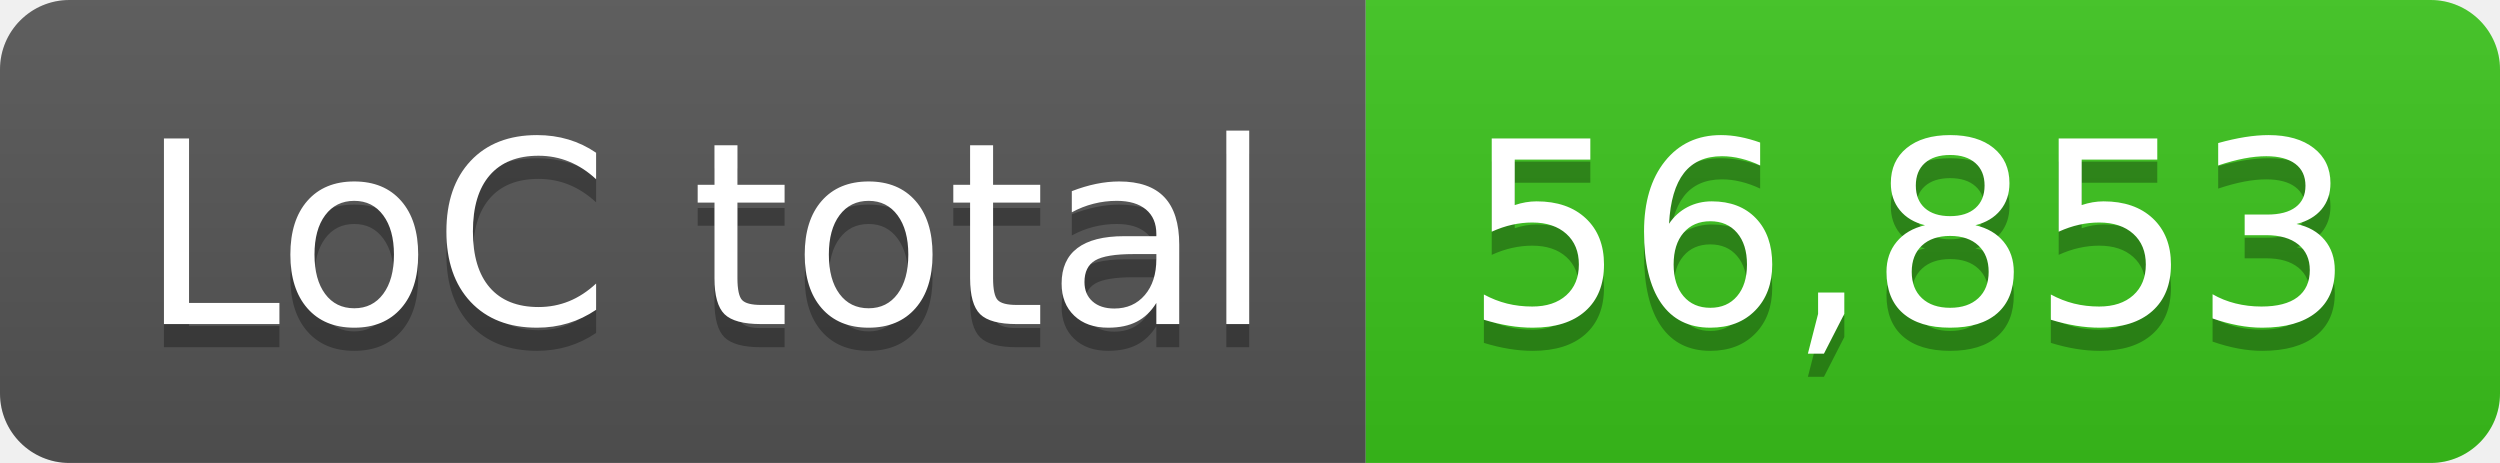
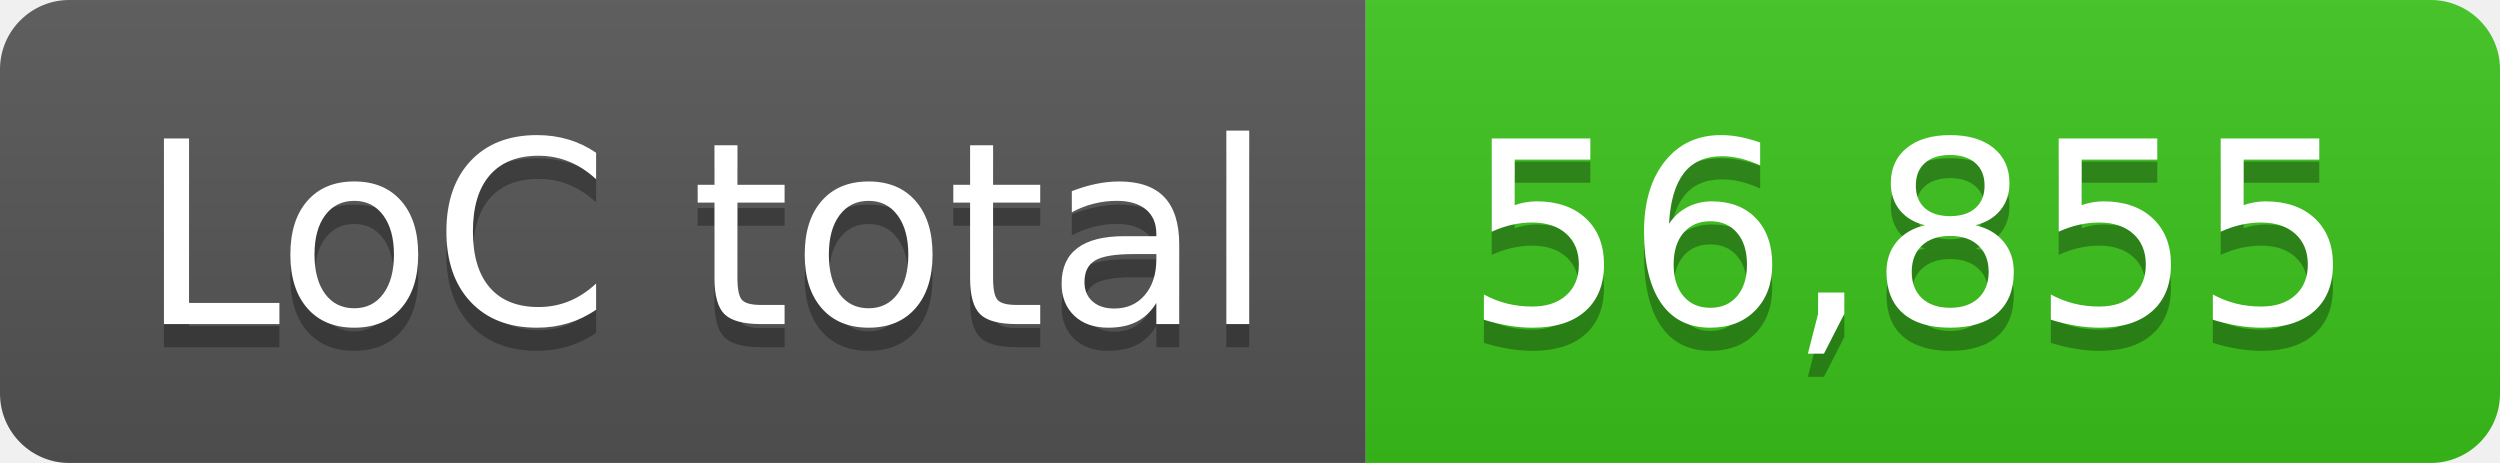
- <svg xmlns="http://www.w3.org/2000/svg" width="108" height="20" role="img" aria-label="LoC total: 56,853">
+ <svg xmlns="http://www.w3.org/2000/svg" width="108" height="20" role="img" aria-label="LoC total: 56,855">
  <linearGradient id="s" x2="0" y2="100%">
    <stop offset="0" stop-color="#bbb" stop-opacity=".1" />
    <stop offset="1" stop-opacity=".1" />
  </linearGradient>
  <clipPath id="r">
    <rect width="108" height="20" rx="3" fill="#fff" />
  </clipPath>
  <g clip-path="url(#r)">
    <rect width="59" height="20" fill="#555" />
    <rect x="59" width="49" height="20" fill="#3bc41c" />
    <rect width="108" height="20" fill="url(#s)" />
  </g>
  <g fill="#fff" text-anchor="middle" font-family="Verdana,Geneva,DejaVu Sans,sans-serif" text-rendering="geometricPrecision" font-size="110">
    <text aria-hidden="true" x="305" y="150" fill="#010101" fill-opacity=".3" transform="scale(.1)" textLength="490">LoC total</text>
    <text x="305" y="140" transform="scale(.1)" fill="#fff" textLength="490">LoC total</text>
-     <text aria-hidden="true" x="825" y="150" fill="#010101" fill-opacity=".3" transform="scale(.1)" textLength="390">56,853</text>
-     <text x="825" y="140" transform="scale(.1)" fill="#fff" textLength="390">56,853</text>
+     <text aria-hidden="true" x="825" y="150" fill="#010101" fill-opacity=".3" transform="scale(.1)" textLength="390">56,855</text>
+     <text x="825" y="140" transform="scale(.1)" fill="#fff" textLength="390">56,855</text>
  </g>
</svg>
